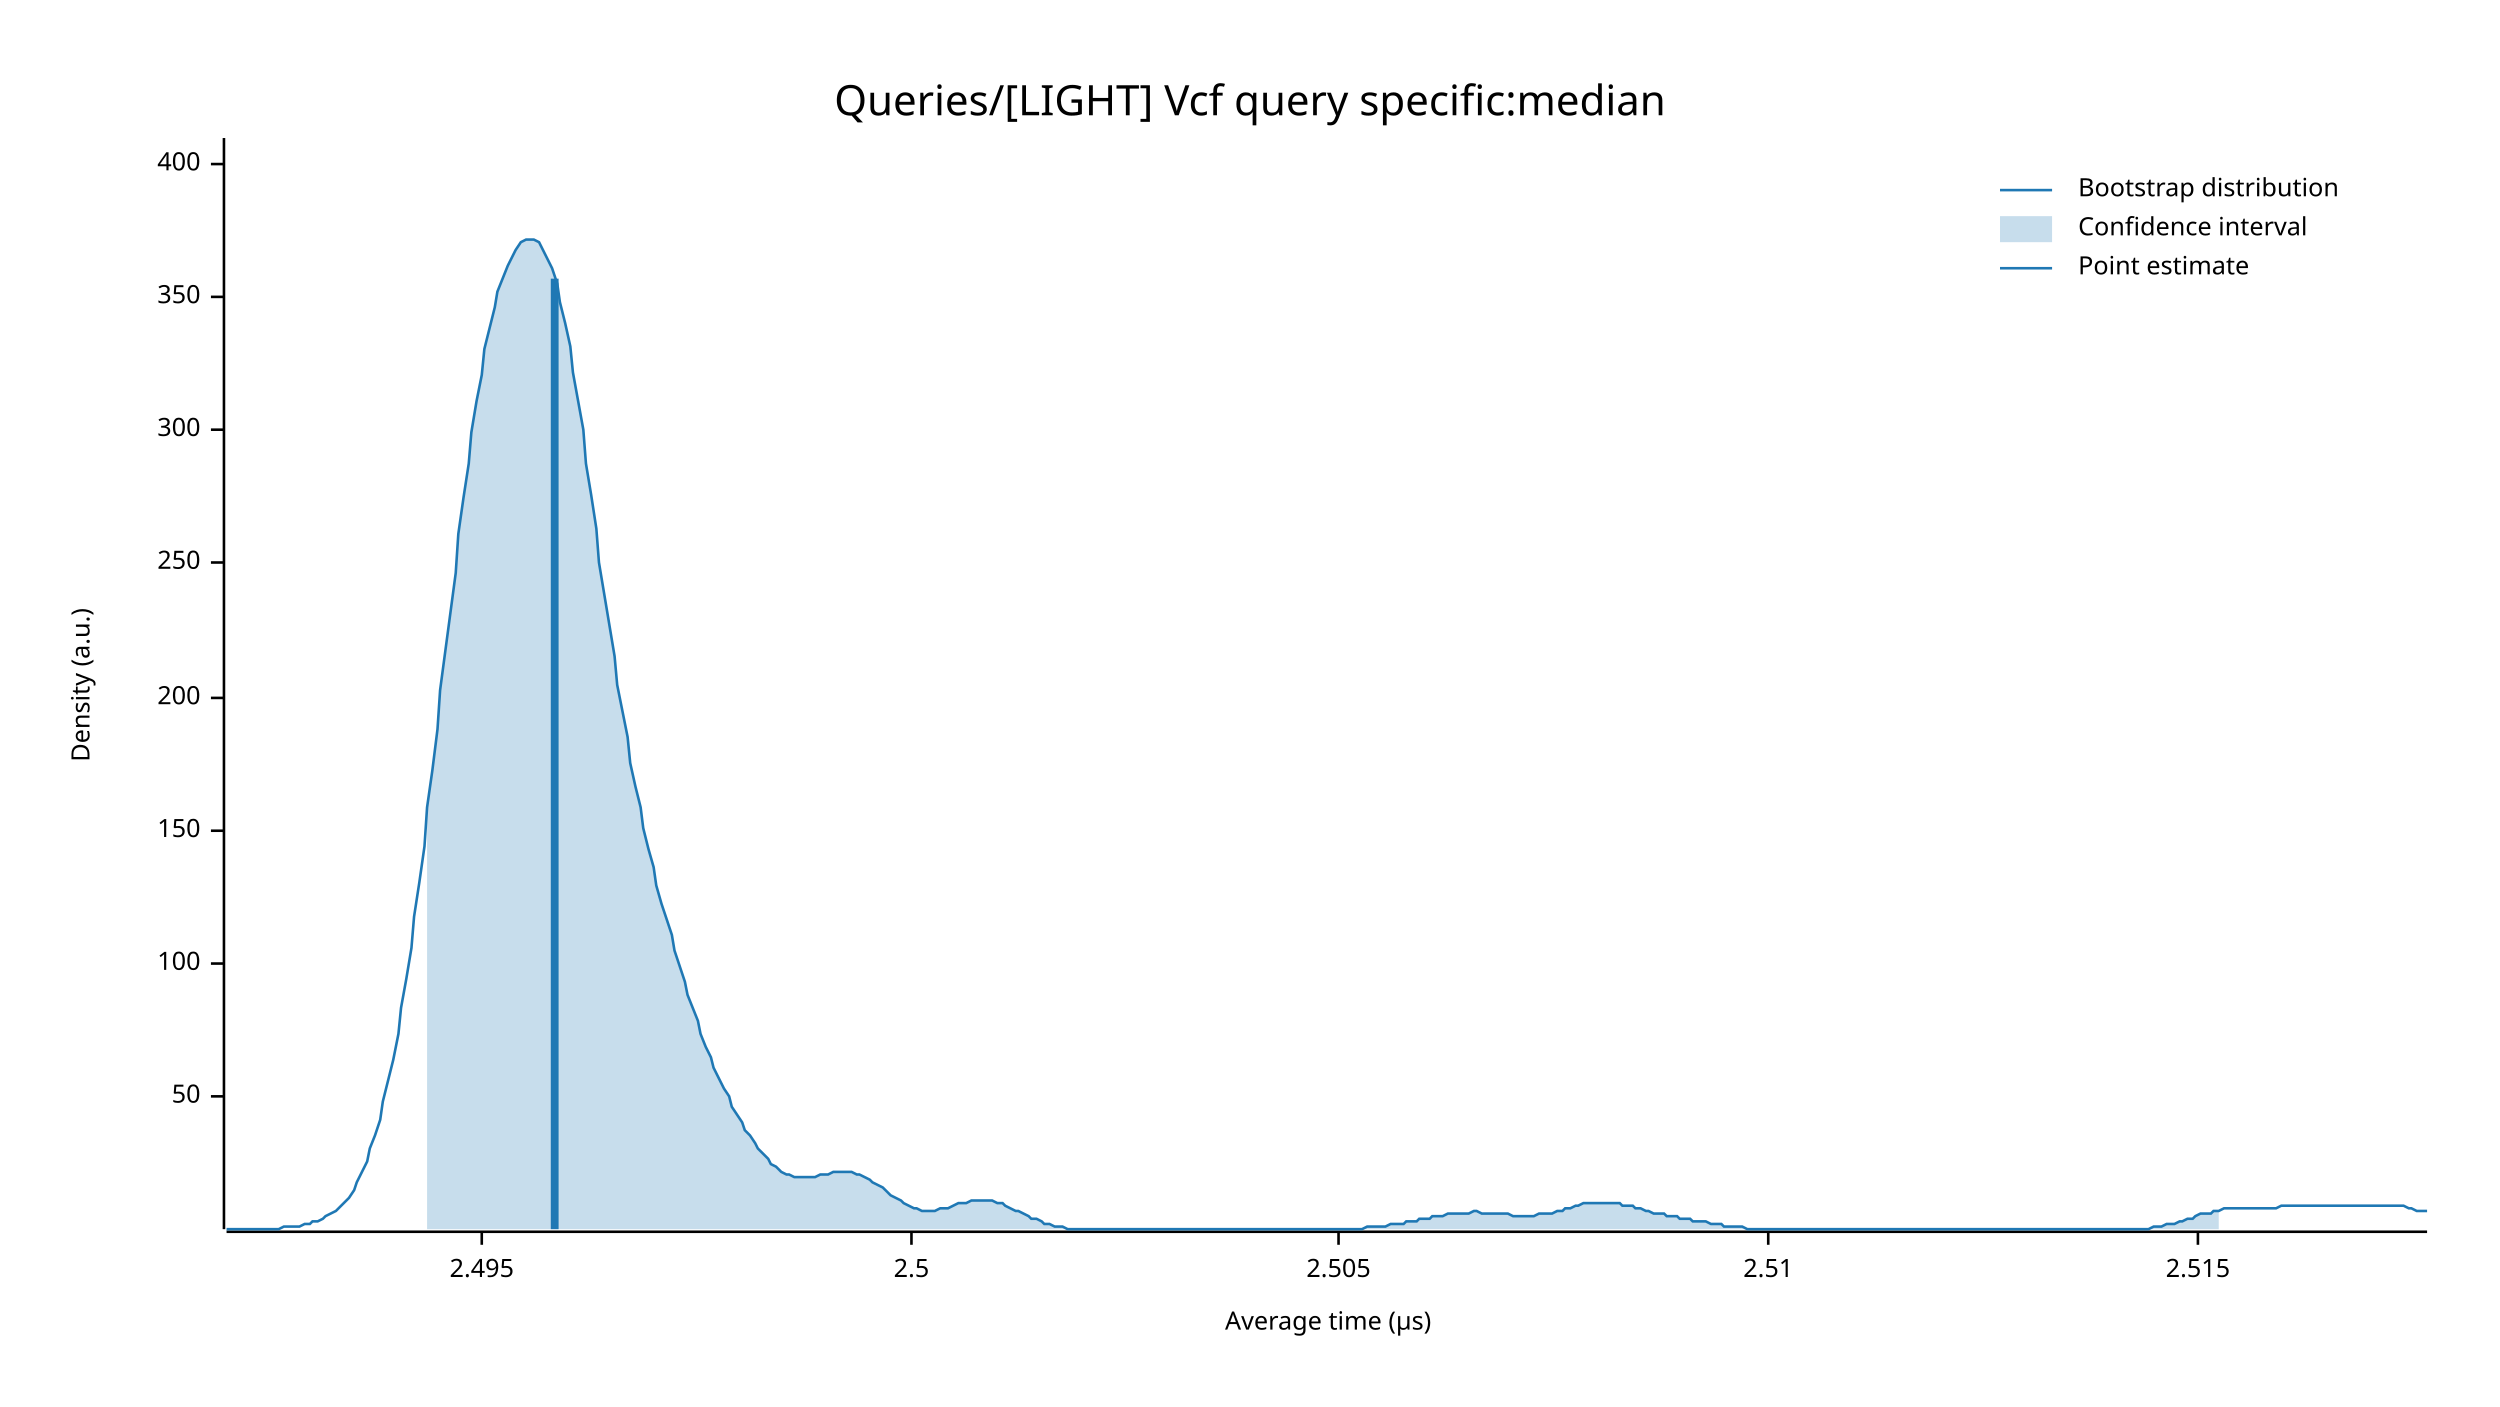
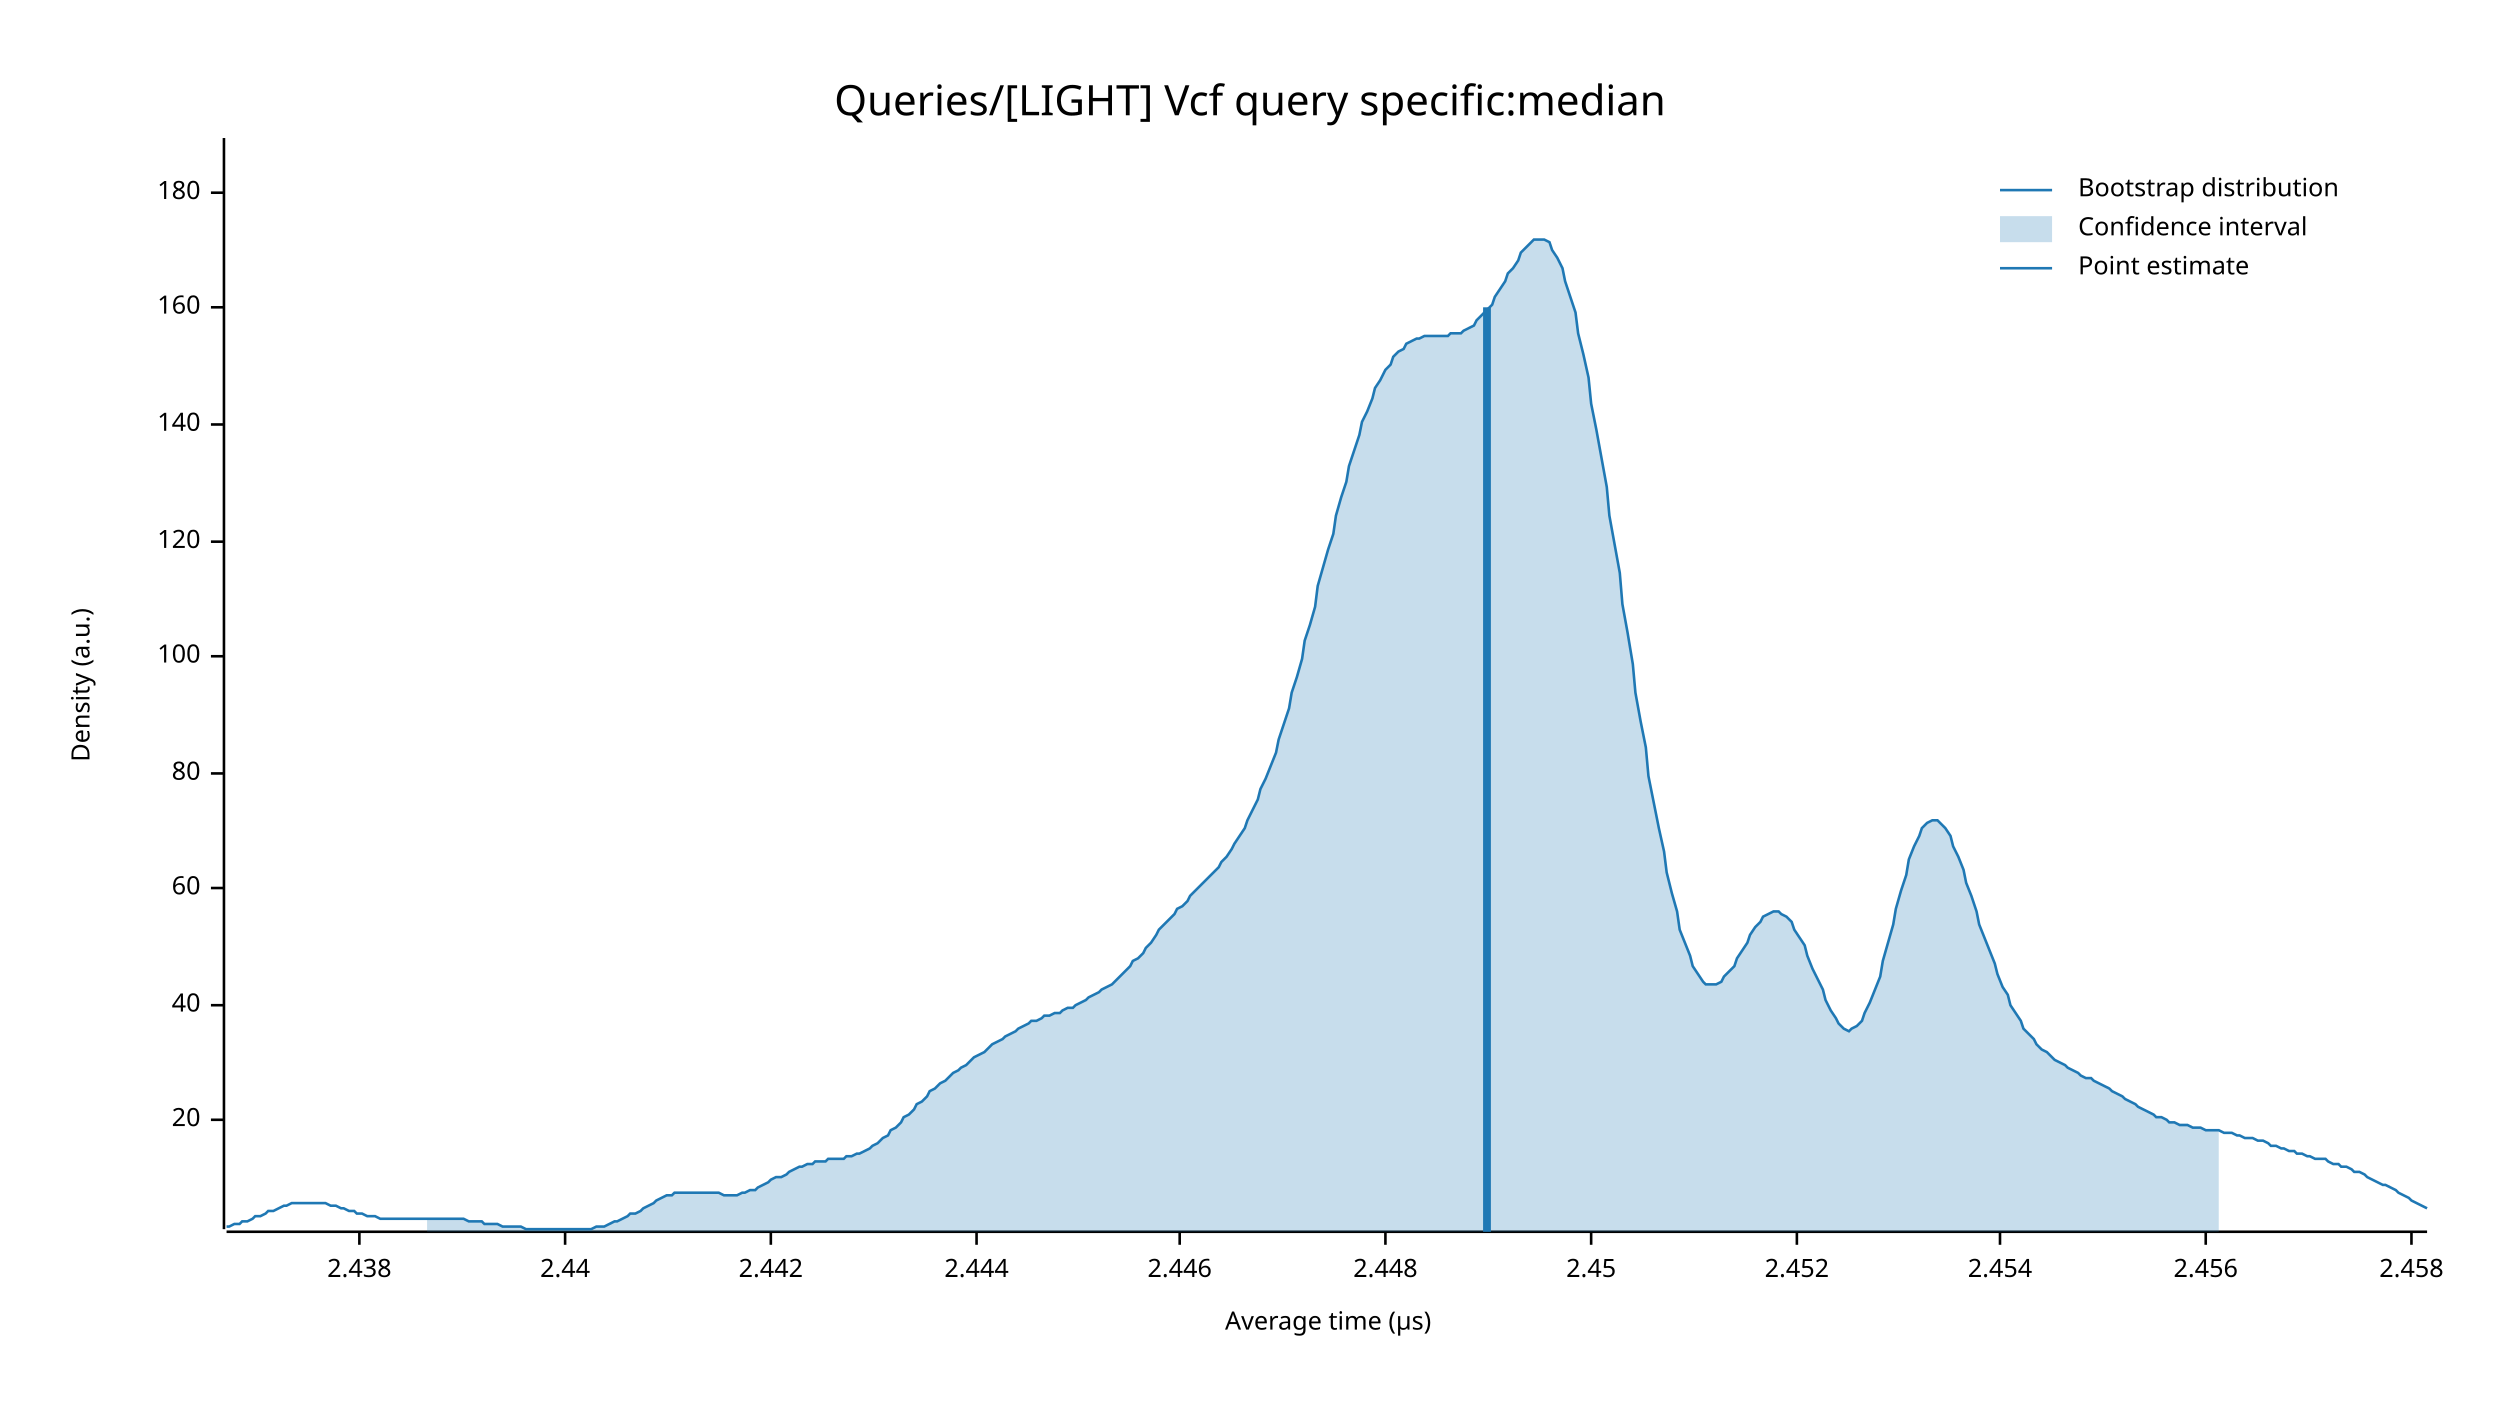
<svg xmlns="http://www.w3.org/2000/svg" width="960" height="540" viewBox="0 0 960 540">
  <text x="480" y="32" dy="0.76em" text-anchor="middle" font-family="sans-serif" font-size="16.129" opacity="1" fill="#000000">
Queries/[LIGHT] Vcf query specific:median
</text>
  <text x="27" y="263" dy="0.76em" text-anchor="middle" font-family="sans-serif" font-size="9.677" opacity="1" fill="#000000" transform="rotate(270, 27, 263)">
Density (a.u.)
</text>
  <text x="510" y="513" dy="-0.5ex" text-anchor="middle" font-family="sans-serif" font-size="9.677" opacity="1" fill="#000000">
Average time (µs)
</text>
  <polyline fill="none" opacity="1" stroke="#000000" stroke-width="1" points="86,53 86,472 " />
-   <text x="77" y="421" dy="0.5ex" text-anchor="end" font-family="sans-serif" font-size="9.677" opacity="1" fill="#000000">
- 50
+   <text x="77" y="430" dy="0.5ex" text-anchor="end" font-family="sans-serif" font-size="9.677" opacity="1" fill="#000000">
+ 20
</text>
-   <polyline fill="none" opacity="1" stroke="#000000" stroke-width="1" points="81,421 86,421 " />
-   <text x="77" y="370" dy="0.5ex" text-anchor="end" font-family="sans-serif" font-size="9.677" opacity="1" fill="#000000">
+   <polyline fill="none" opacity="1" stroke="#000000" stroke-width="1" points="81,430 86,430 " />
+   <text x="77" y="386" dy="0.5ex" text-anchor="end" font-family="sans-serif" font-size="9.677" opacity="1" fill="#000000">
+ 40
+ </text>
+   <polyline fill="none" opacity="1" stroke="#000000" stroke-width="1" points="81,386 86,386 " />
+   <text x="77" y="341" dy="0.5ex" text-anchor="end" font-family="sans-serif" font-size="9.677" opacity="1" fill="#000000">
+ 60
+ </text>
+   <polyline fill="none" opacity="1" stroke="#000000" stroke-width="1" points="81,341 86,341 " />
+   <text x="77" y="297" dy="0.5ex" text-anchor="end" font-family="sans-serif" font-size="9.677" opacity="1" fill="#000000">
+ 80
+ </text>
+   <polyline fill="none" opacity="1" stroke="#000000" stroke-width="1" points="81,297 86,297 " />
+   <text x="77" y="252" dy="0.5ex" text-anchor="end" font-family="sans-serif" font-size="9.677" opacity="1" fill="#000000">
100
</text>
-   <polyline fill="none" opacity="1" stroke="#000000" stroke-width="1" points="81,370 86,370 " />
-   <text x="77" y="319" dy="0.5ex" text-anchor="end" font-family="sans-serif" font-size="9.677" opacity="1" fill="#000000">
- 150
+   <polyline fill="none" opacity="1" stroke="#000000" stroke-width="1" points="81,252 86,252 " />
+   <text x="77" y="208" dy="0.5ex" text-anchor="end" font-family="sans-serif" font-size="9.677" opacity="1" fill="#000000">
+ 120
</text>
-   <polyline fill="none" opacity="1" stroke="#000000" stroke-width="1" points="81,319 86,319 " />
-   <text x="77" y="268" dy="0.5ex" text-anchor="end" font-family="sans-serif" font-size="9.677" opacity="1" fill="#000000">
- 200
+   <polyline fill="none" opacity="1" stroke="#000000" stroke-width="1" points="81,208 86,208 " />
+   <text x="77" y="163" dy="0.5ex" text-anchor="end" font-family="sans-serif" font-size="9.677" opacity="1" fill="#000000">
+ 140
</text>
-   <polyline fill="none" opacity="1" stroke="#000000" stroke-width="1" points="81,268 86,268 " />
-   <text x="77" y="216" dy="0.5ex" text-anchor="end" font-family="sans-serif" font-size="9.677" opacity="1" fill="#000000">
- 250
+   <polyline fill="none" opacity="1" stroke="#000000" stroke-width="1" points="81,163 86,163 " />
+   <text x="77" y="118" dy="0.5ex" text-anchor="end" font-family="sans-serif" font-size="9.677" opacity="1" fill="#000000">
+ 160
</text>
-   <polyline fill="none" opacity="1" stroke="#000000" stroke-width="1" points="81,216 86,216 " />
-   <text x="77" y="165" dy="0.5ex" text-anchor="end" font-family="sans-serif" font-size="9.677" opacity="1" fill="#000000">
- 300
+   <polyline fill="none" opacity="1" stroke="#000000" stroke-width="1" points="81,118 86,118 " />
+   <text x="77" y="74" dy="0.5ex" text-anchor="end" font-family="sans-serif" font-size="9.677" opacity="1" fill="#000000">
+ 180
</text>
-   <polyline fill="none" opacity="1" stroke="#000000" stroke-width="1" points="81,165 86,165 " />
-   <text x="77" y="114" dy="0.5ex" text-anchor="end" font-family="sans-serif" font-size="9.677" opacity="1" fill="#000000">
- 350
+   <polyline fill="none" opacity="1" stroke="#000000" stroke-width="1" points="81,74 86,74 " />
+   <polyline fill="none" opacity="1" stroke="#000000" stroke-width="1" points="87,473 932,473 " />
+   <text x="138" y="483" dy="0.76em" text-anchor="middle" font-family="sans-serif" font-size="9.677" opacity="1" fill="#000000">
+ 2.438
</text>
-   <polyline fill="none" opacity="1" stroke="#000000" stroke-width="1" points="81,114 86,114 " />
-   <text x="77" y="63" dy="0.5ex" text-anchor="end" font-family="sans-serif" font-size="9.677" opacity="1" fill="#000000">
- 400
+   <polyline fill="none" opacity="1" stroke="#000000" stroke-width="1" points="138,473 138,478 " />
+   <text x="217" y="483" dy="0.76em" text-anchor="middle" font-family="sans-serif" font-size="9.677" opacity="1" fill="#000000">
+ 2.44
</text>
-   <polyline fill="none" opacity="1" stroke="#000000" stroke-width="1" points="81,63 86,63 " />
-   <polyline fill="none" opacity="1" stroke="#000000" stroke-width="1" points="87,473 932,473 " />
-   <text x="185" y="483" dy="0.76em" text-anchor="middle" font-family="sans-serif" font-size="9.677" opacity="1" fill="#000000">
- 2.495
+   <polyline fill="none" opacity="1" stroke="#000000" stroke-width="1" points="217,473 217,478 " />
+   <text x="296" y="483" dy="0.76em" text-anchor="middle" font-family="sans-serif" font-size="9.677" opacity="1" fill="#000000">
+ 2.442
</text>
-   <polyline fill="none" opacity="1" stroke="#000000" stroke-width="1" points="185,473 185,478 " />
-   <text x="350" y="483" dy="0.76em" text-anchor="middle" font-family="sans-serif" font-size="9.677" opacity="1" fill="#000000">
- 2.5
+   <polyline fill="none" opacity="1" stroke="#000000" stroke-width="1" points="296,473 296,478 " />
+   <text x="375" y="483" dy="0.76em" text-anchor="middle" font-family="sans-serif" font-size="9.677" opacity="1" fill="#000000">
+ 2.444
</text>
-   <polyline fill="none" opacity="1" stroke="#000000" stroke-width="1" points="350,473 350,478 " />
-   <text x="514" y="483" dy="0.76em" text-anchor="middle" font-family="sans-serif" font-size="9.677" opacity="1" fill="#000000">
- 2.505
+   <polyline fill="none" opacity="1" stroke="#000000" stroke-width="1" points="375,473 375,478 " />
+   <text x="453" y="483" dy="0.76em" text-anchor="middle" font-family="sans-serif" font-size="9.677" opacity="1" fill="#000000">
+ 2.446
</text>
-   <polyline fill="none" opacity="1" stroke="#000000" stroke-width="1" points="514,473 514,478 " />
-   <text x="679" y="483" dy="0.76em" text-anchor="middle" font-family="sans-serif" font-size="9.677" opacity="1" fill="#000000">
- 2.51
+   <polyline fill="none" opacity="1" stroke="#000000" stroke-width="1" points="453,473 453,478 " />
+   <text x="532" y="483" dy="0.76em" text-anchor="middle" font-family="sans-serif" font-size="9.677" opacity="1" fill="#000000">
+ 2.448
</text>
-   <polyline fill="none" opacity="1" stroke="#000000" stroke-width="1" points="679,473 679,478 " />
-   <text x="844" y="483" dy="0.76em" text-anchor="middle" font-family="sans-serif" font-size="9.677" opacity="1" fill="#000000">
- 2.515
+   <polyline fill="none" opacity="1" stroke="#000000" stroke-width="1" points="532,473 532,478 " />
+   <text x="611" y="483" dy="0.76em" text-anchor="middle" font-family="sans-serif" font-size="9.677" opacity="1" fill="#000000">
+ 2.45
</text>
-   <polyline fill="none" opacity="1" stroke="#000000" stroke-width="1" points="844,473 844,478 " />
-   <polyline fill="none" opacity="1" stroke="#1F78B4" stroke-width="1" points="87,472 88,472 90,472 92,472 93,472 95,472 97,472 98,472 100,472 102,472 103,472 105,472 107,472 109,471 110,471 112,471 114,471 115,471 117,470 119,470 120,469 122,469 124,468 125,467 127,466 129,465 131,463 132,462 134,460 136,457 137,454 139,450 141,446 142,441 144,436 146,430 147,423 149,415 151,407 153,397 154,387 156,376 158,364 159,352 161,339 163,325 164,310 166,296 168,280 169,265 171,250 173,235 175,220 176,205 178,191 180,178 181,166 183,154 185,144 186,134 188,126 190,118 191,112 193,107 195,102 197,98 198,96 200,93 202,92 203,92 205,92 207,93 208,95 210,99 212,103 214,109 215,116 217,124 219,133 220,143 222,154 224,165 225,178 227,190 229,203 230,216 232,228 234,240 236,252 237,263 239,273 241,283 242,293 244,302 246,310 247,318 249,326 251,333 252,340 254,347 256,353 258,359 259,365 261,371 263,377 264,382 266,387 268,392 269,397 271,402 273,406 274,410 276,414 278,418 280,421 281,425 283,428 285,431 286,434 288,436 290,439 291,441 293,443 295,445 296,447 298,448 300,450 302,451 303,451 305,452 307,452 308,452 310,452 312,452 313,452 315,451 317,451 318,451 320,450 322,450 324,450 325,450 327,450 329,451 330,451 332,452 334,453 335,454 337,455 339,456 341,458 342,459 344,460 346,461 347,462 349,463 351,464 352,464 354,465 356,465 357,465 359,465 361,464 363,464 364,464 366,463 368,462 369,462 371,462 373,461 374,461 376,461 378,461 379,461 381,461 383,462 385,462 386,463 388,464 390,465 391,465 393,466 395,467 396,468 398,468 400,469 401,470 403,470 405,471 407,471 408,471 410,472 412,472 413,472 415,472 417,472 418,472 420,472 422,472 423,472 425,472 427,472 429,472 430,472 432,472 434,472 435,472 437,472 439,472 440,472 442,472 444,472 445,472 447,472 449,472 451,472 452,472 454,472 456,472 457,472 459,472 461,472 462,472 464,472 466,472 468,472 469,472 471,472 473,472 474,472 476,472 478,472 479,472 481,472 483,472 484,472 486,472 488,472 490,472 491,472 493,472 495,472 496,472 498,472 500,472 501,472 503,472 505,472 506,472 508,472 510,472 512,472 513,472 515,472 517,472 518,472 520,472 522,472 523,472 525,471 527,471 528,471 530,471 532,471 534,470 535,470 537,470 539,470 540,469 542,469 544,469 545,468 547,468 549,468 550,467 552,467 554,467 556,466 557,466 559,466 561,466 562,466 564,466 566,465 567,465 569,466 571,466 573,466 574,466 576,466 578,466 579,466 581,467 583,467 584,467 586,467 588,467 589,467 591,466 593,466 595,466 596,466 598,465 600,465 601,464 603,464 605,463 606,463 608,462 610,462 611,462 613,462 615,462 617,462 618,462 620,462 622,462 623,463 625,463 627,463 628,464 630,464 632,465 633,465 635,466 637,466 639,466 640,467 642,467 644,467 645,468 647,468 649,468 650,469 652,469 654,469 655,469 657,470 659,470 661,470 662,471 664,471 666,471 667,471 669,471 671,472 672,472 674,472 676,472 677,472 679,472 681,472 683,472 684,472 686,472 688,472 689,472 691,472 693,472 694,472 696,472 698,472 700,472 701,472 703,472 705,472 706,472 708,472 710,472 711,472 713,472 715,472 716,472 718,472 720,472 722,472 723,472 725,472 727,472 728,472 730,472 732,472 733,472 735,472 737,472 738,472 740,472 742,472 744,472 745,472 747,472 749,472 750,472 752,472 754,472 755,472 757,472 759,472 760,472 762,472 764,472 766,472 767,472 769,472 771,472 772,472 774,472 776,472 777,472 779,472 781,472 782,472 784,472 786,472 788,472 789,472 791,472 793,472 794,472 796,472 798,472 799,472 801,472 803,472 804,472 806,472 808,472 810,472 811,472 813,472 815,472 816,472 818,472 820,472 821,472 823,472 825,472 827,471 828,471 830,471 832,470 833,470 835,470 837,469 838,469 840,468 842,468 843,467 845,466 847,466 849,466 850,465 852,465 854,464 855,464 857,464 859,464 860,464 862,464 864,464 865,464 867,464 869,464 871,464 872,464 874,464 876,463 877,463 879,463 881,463 882,463 884,463 886,463 887,463 889,463 891,463 893,463 894,463 896,463 898,463 899,463 901,463 903,463 904,463 906,463 908,463 909,463 911,463 913,463 915,463 916,463 918,463 920,463 921,463 923,463 925,464 926,464 928,465 930,465 932,465 " />
-   <polygon opacity="0.25" fill="#1F78B4" points="164,310 166,296 168,280 169,265 171,250 173,235 175,220 176,205 178,191 180,178 181,166 183,154 185,144 186,134 188,126 190,118 191,112 193,107 195,102 197,98 198,96 200,93 202,92 203,92 205,92 207,93 208,95 210,99 212,103 214,109 215,116 217,124 219,133 220,143 222,154 224,165 225,178 227,190 229,203 230,216 232,228 234,240 236,252 237,263 239,273 241,283 242,293 244,302 246,310 247,318 249,326 251,333 252,340 254,347 256,353 258,359 259,365 261,371 263,377 264,382 266,387 268,392 269,397 271,402 273,406 274,410 276,414 278,418 280,421 281,425 283,428 285,431 286,434 288,436 290,439 291,441 293,443 295,445 296,447 298,448 300,450 302,451 303,451 305,452 307,452 308,452 310,452 312,452 313,452 315,451 317,451 318,451 320,450 322,450 324,450 325,450 327,450 329,451 330,451 332,452 334,453 335,454 337,455 339,456 341,458 342,459 344,460 346,461 347,462 349,463 351,464 352,464 354,465 356,465 357,465 359,465 361,464 363,464 364,464 366,463 368,462 369,462 371,462 373,461 374,461 376,461 378,461 379,461 381,461 383,462 385,462 386,463 388,464 390,465 391,465 393,466 395,467 396,468 398,468 400,469 401,470 403,470 405,471 407,471 408,471 410,472 412,472 413,472 415,472 417,472 418,472 420,472 422,472 423,472 425,472 427,472 429,472 430,472 432,472 434,472 435,472 437,472 439,472 440,472 442,472 444,472 445,472 447,472 449,472 451,472 452,472 454,472 456,472 457,472 459,472 461,472 462,472 464,472 466,472 468,472 469,472 471,472 473,472 474,472 476,472 478,472 479,472 481,472 483,472 484,472 486,472 488,472 490,472 491,472 493,472 495,472 496,472 498,472 500,472 501,472 503,472 505,472 506,472 508,472 510,472 512,472 513,472 515,472 517,472 518,472 520,472 522,472 523,472 525,471 527,471 528,471 530,471 532,471 534,470 535,470 537,470 539,470 540,469 542,469 544,469 545,468 547,468 549,468 550,467 552,467 554,467 556,466 557,466 559,466 561,466 562,466 564,466 566,465 567,465 569,466 571,466 573,466 574,466 576,466 578,466 579,466 581,467 583,467 584,467 586,467 588,467 589,467 591,466 593,466 595,466 596,466 598,465 600,465 601,464 603,464 605,463 606,463 608,462 610,462 611,462 613,462 615,462 617,462 618,462 620,462 622,462 623,463 625,463 627,463 628,464 630,464 632,465 633,465 635,466 637,466 639,466 640,467 642,467 644,467 645,468 647,468 649,468 650,469 652,469 654,469 655,469 657,470 659,470 661,470 662,471 664,471 666,471 667,471 669,471 671,472 672,472 674,472 676,472 677,472 679,472 681,472 683,472 684,472 686,472 688,472 689,472 691,472 693,472 694,472 696,472 698,472 700,472 701,472 703,472 705,472 706,472 708,472 710,472 711,472 713,472 715,472 716,472 718,472 720,472 722,472 723,472 725,472 727,472 728,472 730,472 732,472 733,472 735,472 737,472 738,472 740,472 742,472 744,472 745,472 747,472 749,472 750,472 752,472 754,472 755,472 757,472 759,472 760,472 762,472 764,472 766,472 767,472 769,472 771,472 772,472 774,472 776,472 777,472 779,472 781,472 782,472 784,472 786,472 788,472 789,472 791,472 793,472 794,472 796,472 798,472 799,472 801,472 803,472 804,472 806,472 808,472 810,472 811,472 813,472 815,472 816,472 818,472 820,472 821,472 823,472 825,472 827,471 828,471 830,471 832,470 833,470 835,470 837,469 838,469 840,468 842,468 843,467 845,466 847,466 849,466 850,465 852,465 852,472 164,472 " />
-   <polyline fill="none" opacity="1" stroke="#1F78B4" stroke-width="3" points="213,472 213,107 " />
+   <polyline fill="none" opacity="1" stroke="#000000" stroke-width="1" points="611,473 611,478 " />
+   <text x="690" y="483" dy="0.76em" text-anchor="middle" font-family="sans-serif" font-size="9.677" opacity="1" fill="#000000">
+ 2.452
+ </text>
+   <polyline fill="none" opacity="1" stroke="#000000" stroke-width="1" points="690,473 690,478 " />
+   <text x="768" y="483" dy="0.76em" text-anchor="middle" font-family="sans-serif" font-size="9.677" opacity="1" fill="#000000">
+ 2.454
+ </text>
+   <polyline fill="none" opacity="1" stroke="#000000" stroke-width="1" points="768,473 768,478 " />
+   <text x="847" y="483" dy="0.76em" text-anchor="middle" font-family="sans-serif" font-size="9.677" opacity="1" fill="#000000">
+ 2.456
+ </text>
+   <polyline fill="none" opacity="1" stroke="#000000" stroke-width="1" points="847,473 847,478 " />
+   <text x="926" y="483" dy="0.76em" text-anchor="middle" font-family="sans-serif" font-size="9.677" opacity="1" fill="#000000">
+ 2.458
+ </text>
+   <polyline fill="none" opacity="1" stroke="#000000" stroke-width="1" points="926,473 926,478 " />
+   <polyline fill="none" opacity="1" stroke="#1F78B4" stroke-width="1" points="87,471 88,471 90,470 92,470 93,469 95,469 97,468 98,467 100,467 102,466 103,465 105,465 107,464 109,463 110,463 112,462 114,462 115,462 117,462 119,462 120,462 122,462 124,462 125,462 127,463 129,463 131,464 132,464 134,465 136,465 137,466 139,466 141,467 142,467 144,467 146,468 147,468 149,468 151,468 153,468 154,468 156,468 158,468 159,468 161,468 163,468 164,468 166,468 168,468 169,468 171,468 173,468 175,468 176,468 178,468 180,469 181,469 183,469 185,469 186,470 188,470 190,470 191,470 193,471 195,471 197,471 198,471 200,471 202,472 203,472 205,472 207,472 208,472 210,472 212,472 214,472 215,472 217,472 219,472 220,472 222,472 224,472 225,472 227,472 229,471 230,471 232,471 234,470 236,469 237,469 239,468 241,467 242,466 244,466 246,465 247,464 249,463 251,462 252,461 254,460 256,459 258,459 259,458 261,458 263,458 264,458 266,458 268,458 269,458 271,458 273,458 274,458 276,458 278,459 280,459 281,459 283,459 285,458 286,458 288,457 290,457 291,456 293,455 295,454 296,453 298,452 300,452 302,451 303,450 305,449 307,448 308,448 310,447 312,447 313,446 315,446 317,446 318,445 320,445 322,445 324,445 325,444 327,444 329,443 330,443 332,442 334,441 335,440 337,439 339,437 341,436 342,434 344,433 346,431 347,429 349,428 351,426 352,424 354,423 356,421 357,419 359,418 361,416 363,415 364,414 366,412 368,411 369,410 371,409 373,407 374,406 376,405 378,404 379,403 381,401 383,400 385,399 386,398 388,397 390,396 391,395 393,394 395,393 396,392 398,392 400,391 401,390 403,390 405,389 407,389 408,388 410,387 412,387 413,386 415,385 417,384 418,383 420,382 422,381 423,380 425,379 427,378 429,376 430,375 432,373 434,371 435,369 437,368 439,366 440,364 442,362 444,359 445,357 447,355 449,353 451,351 452,349 454,348 456,346 457,344 459,342 461,340 462,339 464,337 466,335 468,333 469,331 471,329 473,326 474,324 476,321 478,318 479,315 481,311 483,307 484,303 486,299 488,294 490,289 491,284 493,278 495,272 496,266 498,260 500,253 501,246 503,240 505,233 506,225 508,218 510,211 512,205 513,198 515,191 517,185 518,179 520,173 522,167 523,162 525,158 527,153 528,149 530,146 532,142 534,140 535,137 537,135 539,134 540,132 542,131 544,130 545,130 547,129 549,129 550,129 552,129 554,129 556,129 557,128 559,128 561,128 562,127 564,126 566,125 567,123 569,121 571,119 573,117 574,114 576,111 578,108 579,105 581,103 583,100 584,97 586,95 588,93 589,92 591,92 593,92 595,93 596,96 598,99 600,103 601,108 603,114 605,120 606,128 608,136 610,145 611,155 613,165 615,176 617,187 618,198 620,209 622,220 623,232 625,243 627,255 628,266 630,277 632,287 633,298 635,308 637,318 639,327 640,335 642,343 644,350 645,357 647,362 649,367 650,371 652,374 654,377 655,378 657,378 659,378 661,377 662,375 664,373 666,371 667,368 669,365 671,362 672,359 674,356 676,354 677,352 679,351 681,350 683,350 684,351 686,352 688,354 689,357 691,360 693,363 694,367 696,372 698,376 700,380 701,384 703,388 705,391 706,393 708,395 710,396 711,395 713,394 715,392 716,389 718,385 720,380 722,375 723,369 725,362 727,355 728,349 730,342 732,336 733,330 735,325 737,321 738,318 740,316 742,315 744,315 745,316 747,318 749,321 750,325 752,329 754,334 755,339 757,344 759,350 760,355 762,360 764,365 766,370 767,374 769,379 771,382 772,386 774,389 776,392 777,395 779,397 781,399 782,401 784,403 786,404 788,406 789,407 791,408 793,409 794,410 796,411 798,412 799,413 801,414 803,414 804,415 806,416 808,417 810,418 811,419 813,420 815,421 816,422 818,423 820,424 821,425 823,426 825,427 827,428 828,429 830,429 832,430 833,431 835,431 837,432 838,432 840,432 842,433 843,433 845,433 847,434 849,434 850,434 852,434 854,435 855,435 857,435 859,436 860,436 862,437 864,437 865,437 867,438 869,438 871,439 872,440 874,440 876,441 877,441 879,442 881,442 882,443 884,443 886,444 887,444 889,445 891,445 893,445 894,446 896,447 898,447 899,448 901,448 903,449 904,450 906,450 908,451 909,452 911,453 913,454 915,455 916,455 918,456 920,457 921,458 923,459 925,460 926,461 928,462 930,463 932,464 " />
+   <polygon opacity="0.25" fill="#1F78B4" points="164,468 166,468 168,468 169,468 171,468 173,468 175,468 176,468 178,468 180,469 181,469 183,469 185,469 186,470 188,470 190,470 191,470 193,471 195,471 197,471 198,471 200,471 202,472 203,472 205,472 207,472 208,472 210,472 212,472 214,472 215,472 217,472 219,472 220,472 222,472 224,472 225,472 227,472 229,471 230,471 232,471 234,470 236,469 237,469 239,468 241,467 242,466 244,466 246,465 247,464 249,463 251,462 252,461 254,460 256,459 258,459 259,458 261,458 263,458 264,458 266,458 268,458 269,458 271,458 273,458 274,458 276,458 278,459 280,459 281,459 283,459 285,458 286,458 288,457 290,457 291,456 293,455 295,454 296,453 298,452 300,452 302,451 303,450 305,449 307,448 308,448 310,447 312,447 313,446 315,446 317,446 318,445 320,445 322,445 324,445 325,444 327,444 329,443 330,443 332,442 334,441 335,440 337,439 339,437 341,436 342,434 344,433 346,431 347,429 349,428 351,426 352,424 354,423 356,421 357,419 359,418 361,416 363,415 364,414 366,412 368,411 369,410 371,409 373,407 374,406 376,405 378,404 379,403 381,401 383,400 385,399 386,398 388,397 390,396 391,395 393,394 395,393 396,392 398,392 400,391 401,390 403,390 405,389 407,389 408,388 410,387 412,387 413,386 415,385 417,384 418,383 420,382 422,381 423,380 425,379 427,378 429,376 430,375 432,373 434,371 435,369 437,368 439,366 440,364 442,362 444,359 445,357 447,355 449,353 451,351 452,349 454,348 456,346 457,344 459,342 461,340 462,339 464,337 466,335 468,333 469,331 471,329 473,326 474,324 476,321 478,318 479,315 481,311 483,307 484,303 486,299 488,294 490,289 491,284 493,278 495,272 496,266 498,260 500,253 501,246 503,240 505,233 506,225 508,218 510,211 512,205 513,198 515,191 517,185 518,179 520,173 522,167 523,162 525,158 527,153 528,149 530,146 532,142 534,140 535,137 537,135 539,134 540,132 542,131 544,130 545,130 547,129 549,129 550,129 552,129 554,129 556,129 557,128 559,128 561,128 562,127 564,126 566,125 567,123 569,121 571,119 573,117 574,114 576,111 578,108 579,105 581,103 583,100 584,97 586,95 588,93 589,92 591,92 593,92 595,93 596,96 598,99 600,103 601,108 603,114 605,120 606,128 608,136 610,145 611,155 613,165 615,176 617,187 618,198 620,209 622,220 623,232 625,243 627,255 628,266 630,277 632,287 633,298 635,308 637,318 639,327 640,335 642,343 644,350 645,357 647,362 649,367 650,371 652,374 654,377 655,378 657,378 659,378 661,377 662,375 664,373 666,371 667,368 669,365 671,362 672,359 674,356 676,354 677,352 679,351 681,350 683,350 684,351 686,352 688,354 689,357 691,360 693,363 694,367 696,372 698,376 700,380 701,384 703,388 705,391 706,393 708,395 710,396 711,395 713,394 715,392 716,389 718,385 720,380 722,375 723,369 725,362 727,355 728,349 730,342 732,336 733,330 735,325 737,321 738,318 740,316 742,315 744,315 745,316 747,318 749,321 750,325 752,329 754,334 755,339 757,344 759,350 760,355 762,360 764,365 766,370 767,374 769,379 771,382 772,386 774,389 776,392 777,395 779,397 781,399 782,401 784,403 786,404 788,406 789,407 791,408 793,409 794,410 796,411 798,412 799,413 801,414 803,414 804,415 806,416 808,417 810,418 811,419 813,420 815,421 816,422 818,423 820,424 821,425 823,426 825,427 827,428 828,429 830,429 832,430 833,431 835,431 837,432 838,432 840,432 842,433 843,433 845,433 847,434 849,434 850,434 852,434 852,473 164,473 " />
+   <polyline fill="none" opacity="1" stroke="#1F78B4" stroke-width="3" points="571,473 571,118 " />
  <text x="798" y="68" dy="0.76em" text-anchor="start" font-family="sans-serif" font-size="9.677" opacity="1" fill="#000000">
Bootstrap distribution
</text>
  <text x="798" y="83" dy="0.76em" text-anchor="start" font-family="sans-serif" font-size="9.677" opacity="1" fill="#000000">
Confidence interval
</text>
  <text x="798" y="98" dy="0.76em" text-anchor="start" font-family="sans-serif" font-size="9.677" opacity="1" fill="#000000">
Point estimate
</text>
  <polyline fill="none" opacity="1" stroke="#1F78B4" stroke-width="1" points="768,73 788,73 " />
  <rect x="768" y="83" width="20" height="10" opacity="0.25" fill="#1F78B4" stroke="none" />
  <polyline fill="none" opacity="1" stroke="#1F78B4" stroke-width="1" points="768,103 788,103 " />
</svg>
